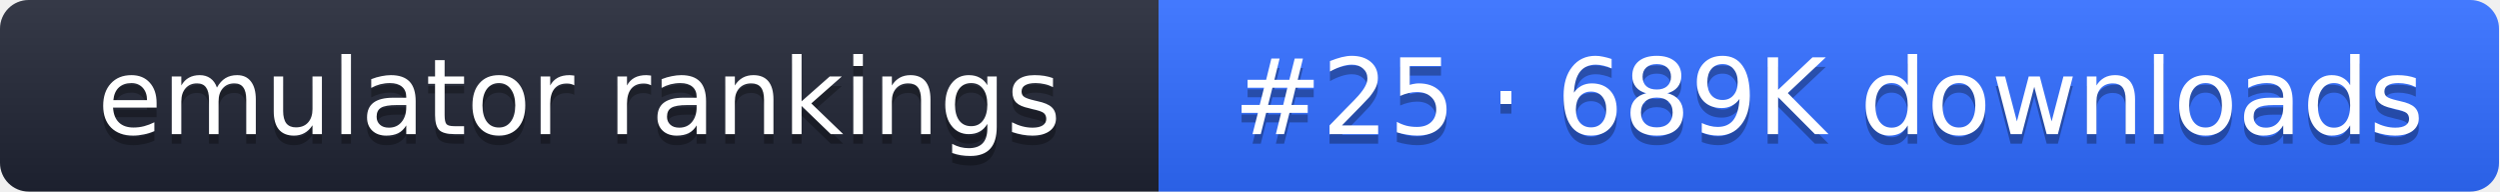
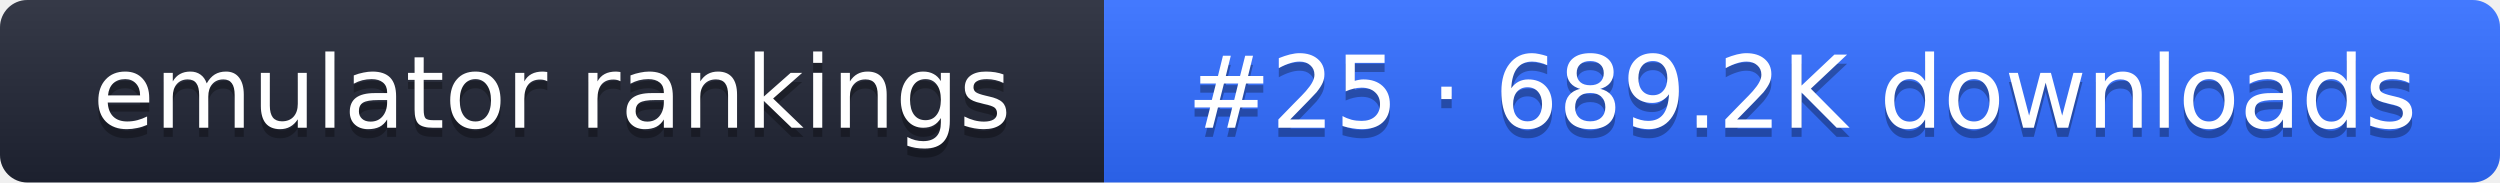
- <svg xmlns="http://www.w3.org/2000/svg" width="261" height="20" role="img" aria-label="emulator rankings: #25 · 689K downloads">
+ <svg xmlns="http://www.w3.org/2000/svg" width="274" height="20" role="img" aria-label="emulator rankings: #25 · 689.2K downloads">
  <linearGradient id="g" x2="0" y2="100%">
    <stop offset="0" stop-color="#fff" stop-opacity=".1" />
    <stop offset="1" stop-opacity=".1" />
  </linearGradient>
  <clipPath id="r">
-     <rect width="261" height="20" rx="3" fill="#fff" />
+     <rect width="274" height="20" rx="3" fill="#fff" />
  </clipPath>
  <g clip-path="url(#r)">
    <rect width="121" height="20" fill="#1f2433" />
-     <rect x="121" width="140" height="20" fill="#2f6bff" />
-     <rect width="261" height="20" fill="url(#g)" />
+     <rect x="121" width="153" height="20" fill="#2f6bff" />
+     <rect width="274" height="20" fill="url(#g)" />
  </g>
  <g fill="#fff" text-anchor="middle" font-family="Verdana,DejaVu Sans,sans-serif" font-size="11">
    <text x="60.5" y="15" fill="#010101" fill-opacity=".3">emulator rankings</text>
    <text x="60.5" y="14">emulator rankings</text>
-     <text x="191" y="15" fill="#010101" fill-opacity=".3">#25 · 689K downloads</text>
-     <text x="191" y="14">#25 · 689K downloads</text>
+     <text x="197.5" y="15" fill="#010101" fill-opacity=".3">#25 · 689.2K downloads</text>
+     <text x="197.5" y="14">#25 · 689.2K downloads</text>
  </g>
</svg>
